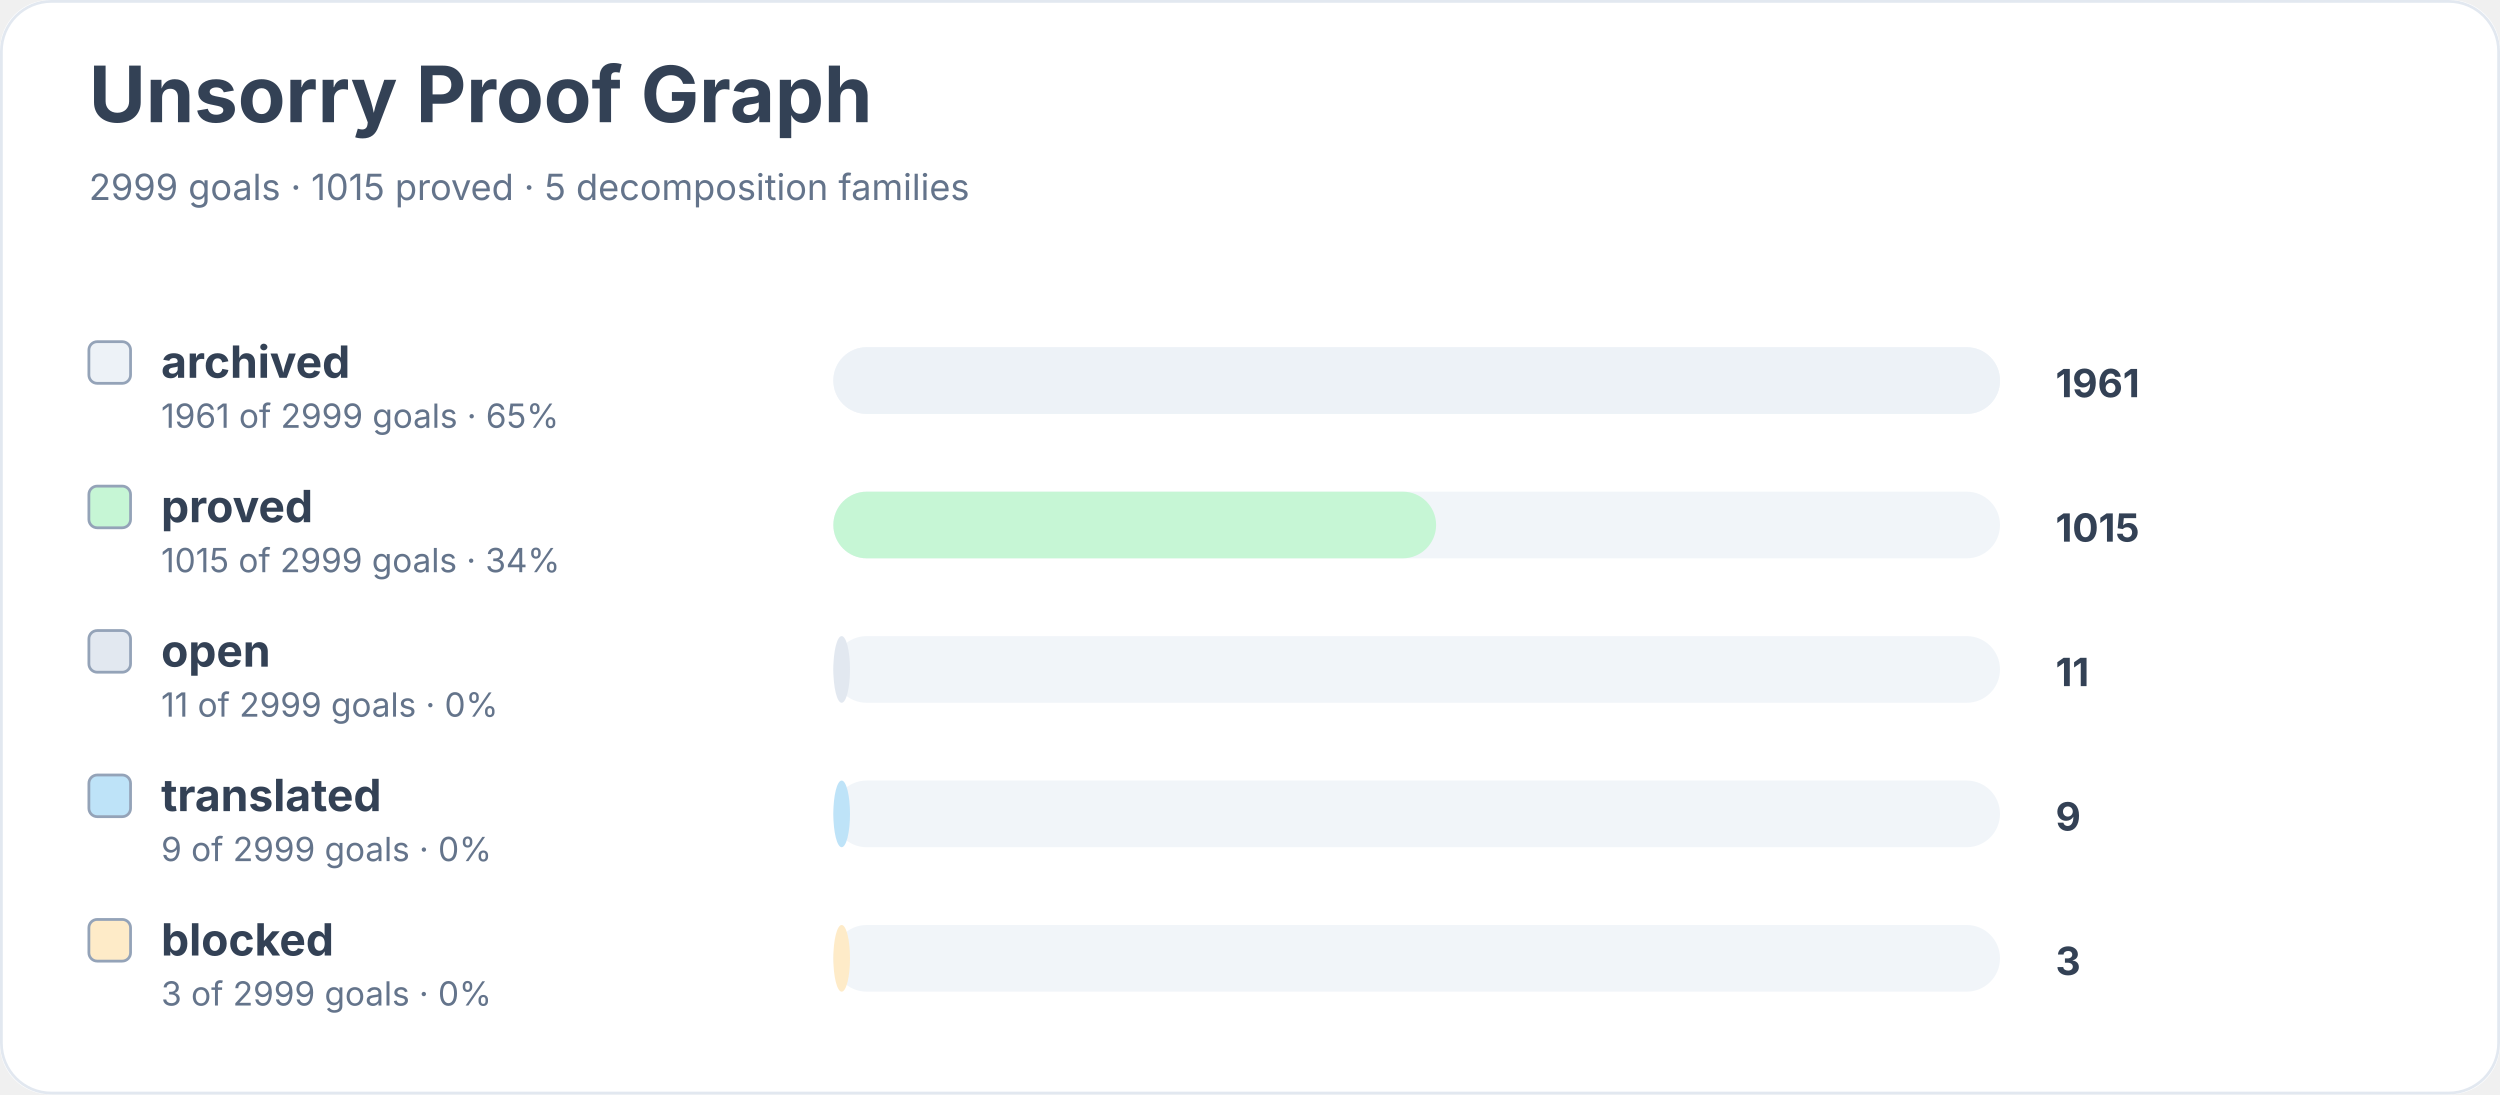
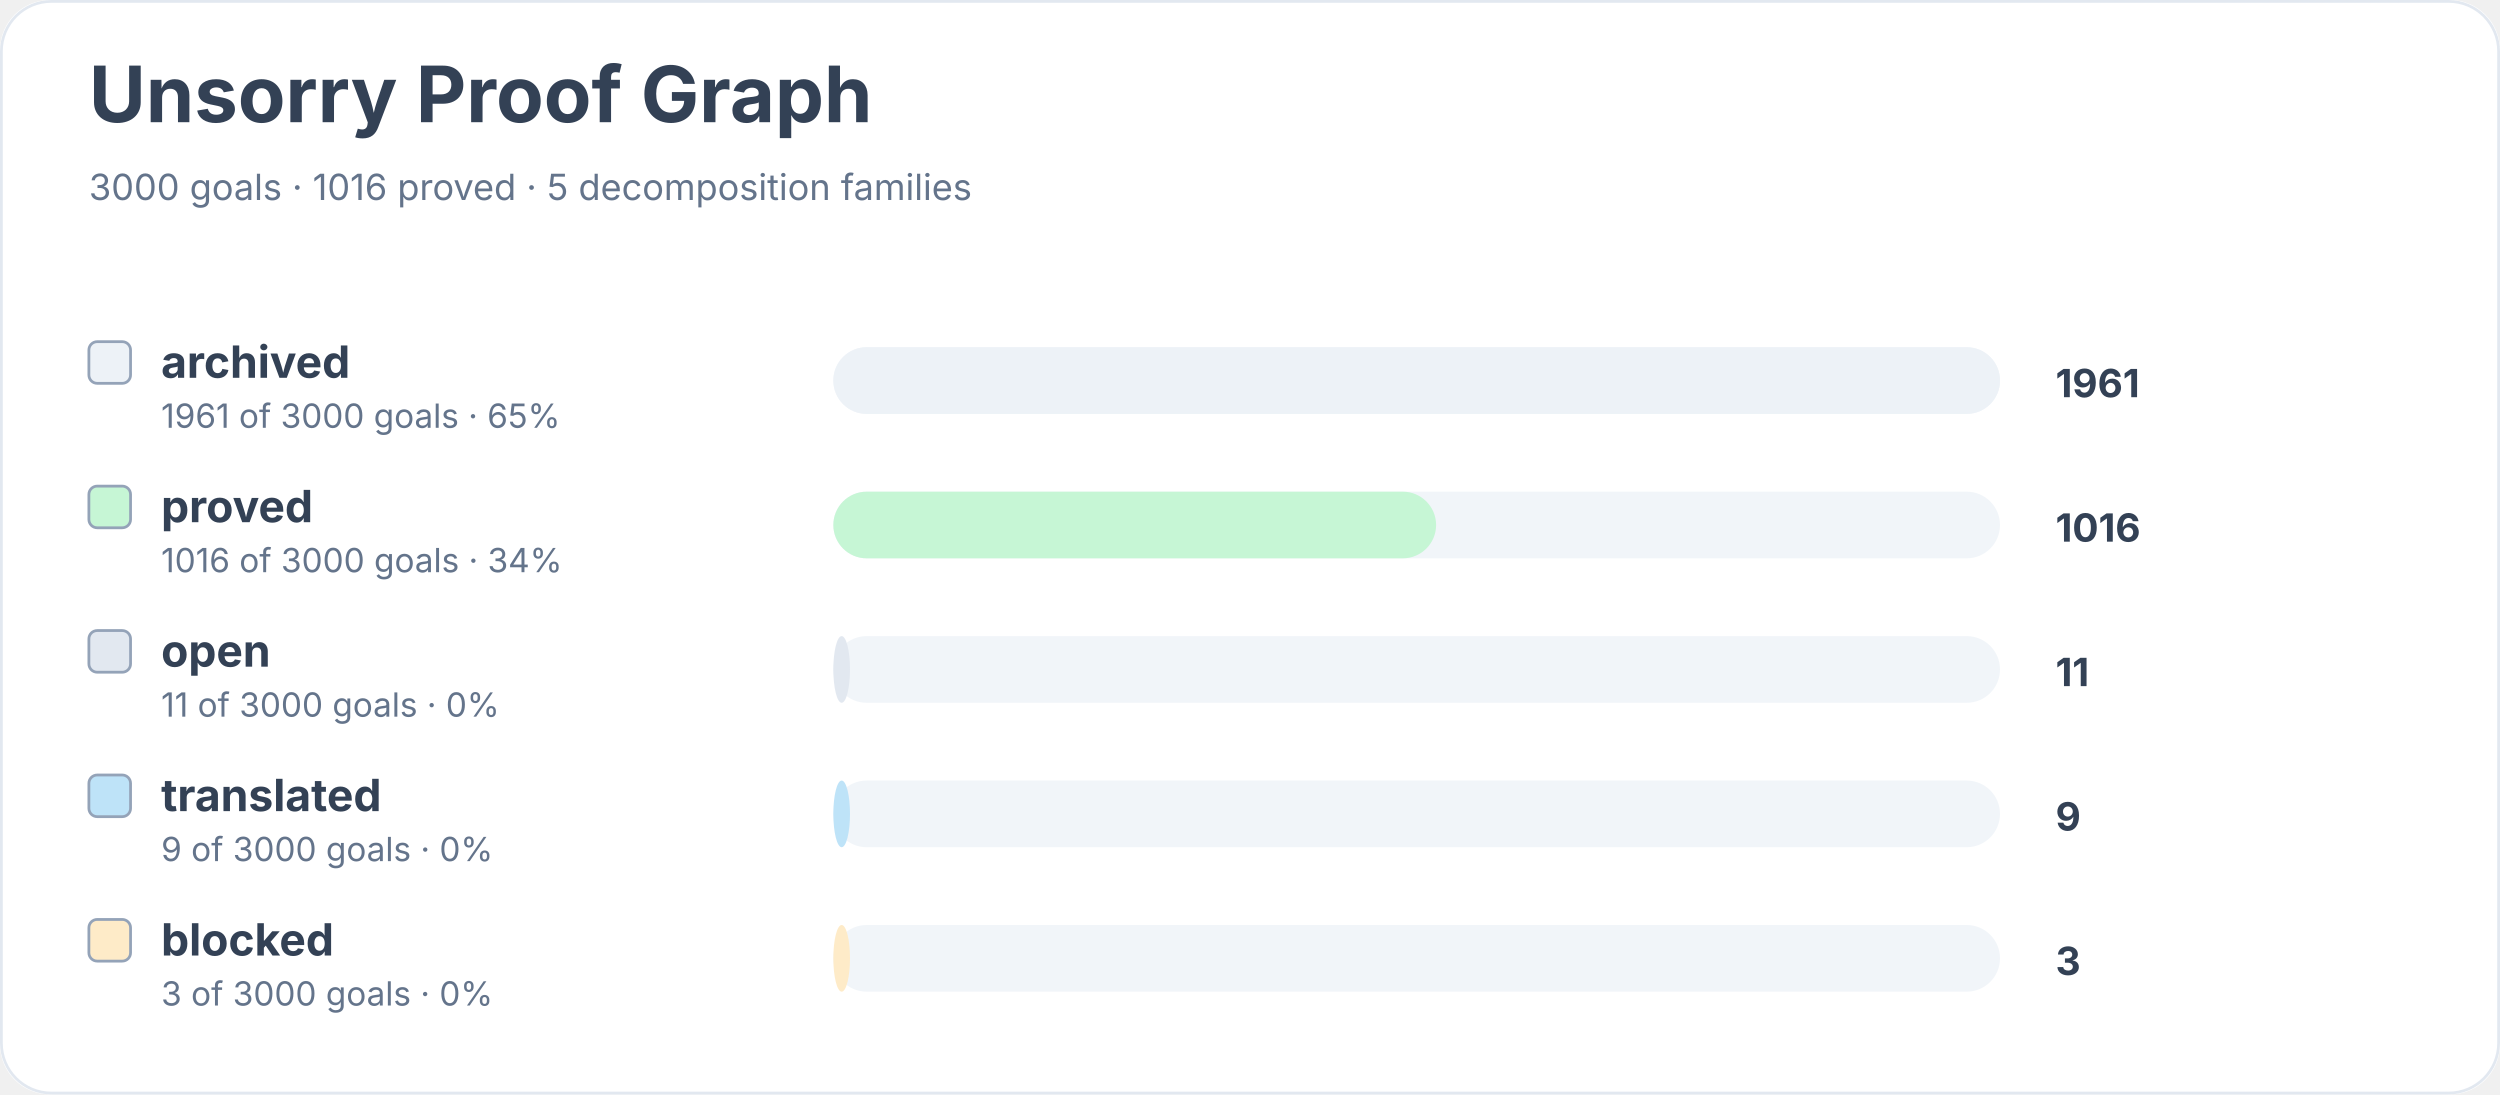
<svg xmlns="http://www.w3.org/2000/svg" width="900" height="394" viewBox="0 0 900 394" role="img" aria-labelledby="title desc">
  <rect width="900" height="100%" rx="18" fill="#ffffff" />
  <rect x="0.5" y="0.5" width="899" height="393" rx="18" fill="none" stroke="#e2e8f0" />
  <text x="32" y="44" font-family="Inter, system-ui, sans-serif" font-size="28" font-weight="700" fill="#334155">Unsorry Proof Graph</text>
-   <text x="32" y="72" font-family="Inter, system-ui, sans-serif" font-size="13" fill="#64748b">2999 goals · 1015 proved · 5 decomposition families</text>
+   <text x="32" y="72" font-family="Inter, system-ui, sans-serif" font-size="13" fill="#64748b">3000 goals · 1016 proved · 5 decomposition families</text>
  <rect x="32" y="123" width="15" height="15" rx="3" fill="#edf2f7" stroke="#94a3b8" />
  <text x="58" y="136" font-family="Inter, system-ui, sans-serif" font-size="16" font-weight="650" fill="#334155">archived</text>
-   <text x="58" y="154" font-family="Inter, system-ui, sans-serif" font-size="12" fill="#64748b">1961 of 2999 goals · 65%</text>
+   <text x="58" y="154" font-family="Inter, system-ui, sans-serif" font-size="12" fill="#64748b">1961 of 3000 goals · 65%</text>
  <rect x="300" y="125" width="420" height="24" rx="12" fill="#f1f5f9" />
  <rect x="300" y="125" width="420" height="24" rx="12" fill="#edf2f7" />
  <text x="740" y="143" font-family="Inter, system-ui, sans-serif" font-size="14" font-weight="700" fill="#334155">1961</text>
  <rect x="32" y="175" width="15" height="15" rx="3" fill="#c6f6d5" stroke="#94a3b8" />
  <text x="58" y="188" font-family="Inter, system-ui, sans-serif" font-size="16" font-weight="650" fill="#334155">proved</text>
-   <text x="58" y="206" font-family="Inter, system-ui, sans-serif" font-size="12" fill="#64748b">1015 of 2999 goals · 34%</text>
+   <text x="58" y="206" font-family="Inter, system-ui, sans-serif" font-size="12" fill="#64748b">1016 of 3000 goals · 34%</text>
  <rect x="300" y="177" width="420" height="24" rx="12" fill="#f1f5f9" />
  <rect x="300" y="177" width="217" height="24" rx="12" fill="#c6f6d5" />
-   <text x="740" y="195" font-family="Inter, system-ui, sans-serif" font-size="14" font-weight="700" fill="#334155">1015</text>
+   <text x="740" y="195" font-family="Inter, system-ui, sans-serif" font-size="14" font-weight="700" fill="#334155">1016</text>
  <rect x="32" y="227" width="15" height="15" rx="3" fill="#e2e8f0" stroke="#94a3b8" />
  <text x="58" y="240" font-family="Inter, system-ui, sans-serif" font-size="16" font-weight="650" fill="#334155">open</text>
-   <text x="58" y="258" font-family="Inter, system-ui, sans-serif" font-size="12" fill="#64748b">11 of 2999 goals · 0%</text>
+   <text x="58" y="258" font-family="Inter, system-ui, sans-serif" font-size="12" fill="#64748b">11 of 3000 goals · 0%</text>
  <rect x="300" y="229" width="420" height="24" rx="12" fill="#f1f5f9" />
  <rect x="300" y="229" width="6" height="24" rx="12" fill="#e2e8f0" />
  <text x="740" y="247" font-family="Inter, system-ui, sans-serif" font-size="14" font-weight="700" fill="#334155">11</text>
  <rect x="32" y="279" width="15" height="15" rx="3" fill="#bee3f8" stroke="#94a3b8" />
  <text x="58" y="292" font-family="Inter, system-ui, sans-serif" font-size="16" font-weight="650" fill="#334155">translated</text>
-   <text x="58" y="310" font-family="Inter, system-ui, sans-serif" font-size="12" fill="#64748b">9 of 2999 goals · 0%</text>
+   <text x="58" y="310" font-family="Inter, system-ui, sans-serif" font-size="12" fill="#64748b">9 of 3000 goals · 0%</text>
  <rect x="300" y="281" width="420" height="24" rx="12" fill="#f1f5f9" />
  <rect x="300" y="281" width="6" height="24" rx="12" fill="#bee3f8" />
  <text x="740" y="299" font-family="Inter, system-ui, sans-serif" font-size="14" font-weight="700" fill="#334155">9</text>
  <rect x="32" y="331" width="15" height="15" rx="3" fill="#feebc8" stroke="#94a3b8" />
  <text x="58" y="344" font-family="Inter, system-ui, sans-serif" font-size="16" font-weight="650" fill="#334155">blocked</text>
-   <text x="58" y="362" font-family="Inter, system-ui, sans-serif" font-size="12" fill="#64748b">3 of 2999 goals · 0%</text>
+   <text x="58" y="362" font-family="Inter, system-ui, sans-serif" font-size="12" fill="#64748b">3 of 3000 goals · 0%</text>
  <rect x="300" y="333" width="420" height="24" rx="12" fill="#f1f5f9" />
  <rect x="300" y="333" width="6" height="24" rx="12" fill="#feebc8" />
  <text x="740" y="351" font-family="Inter, system-ui, sans-serif" font-size="14" font-weight="700" fill="#334155">3</text>
</svg>
